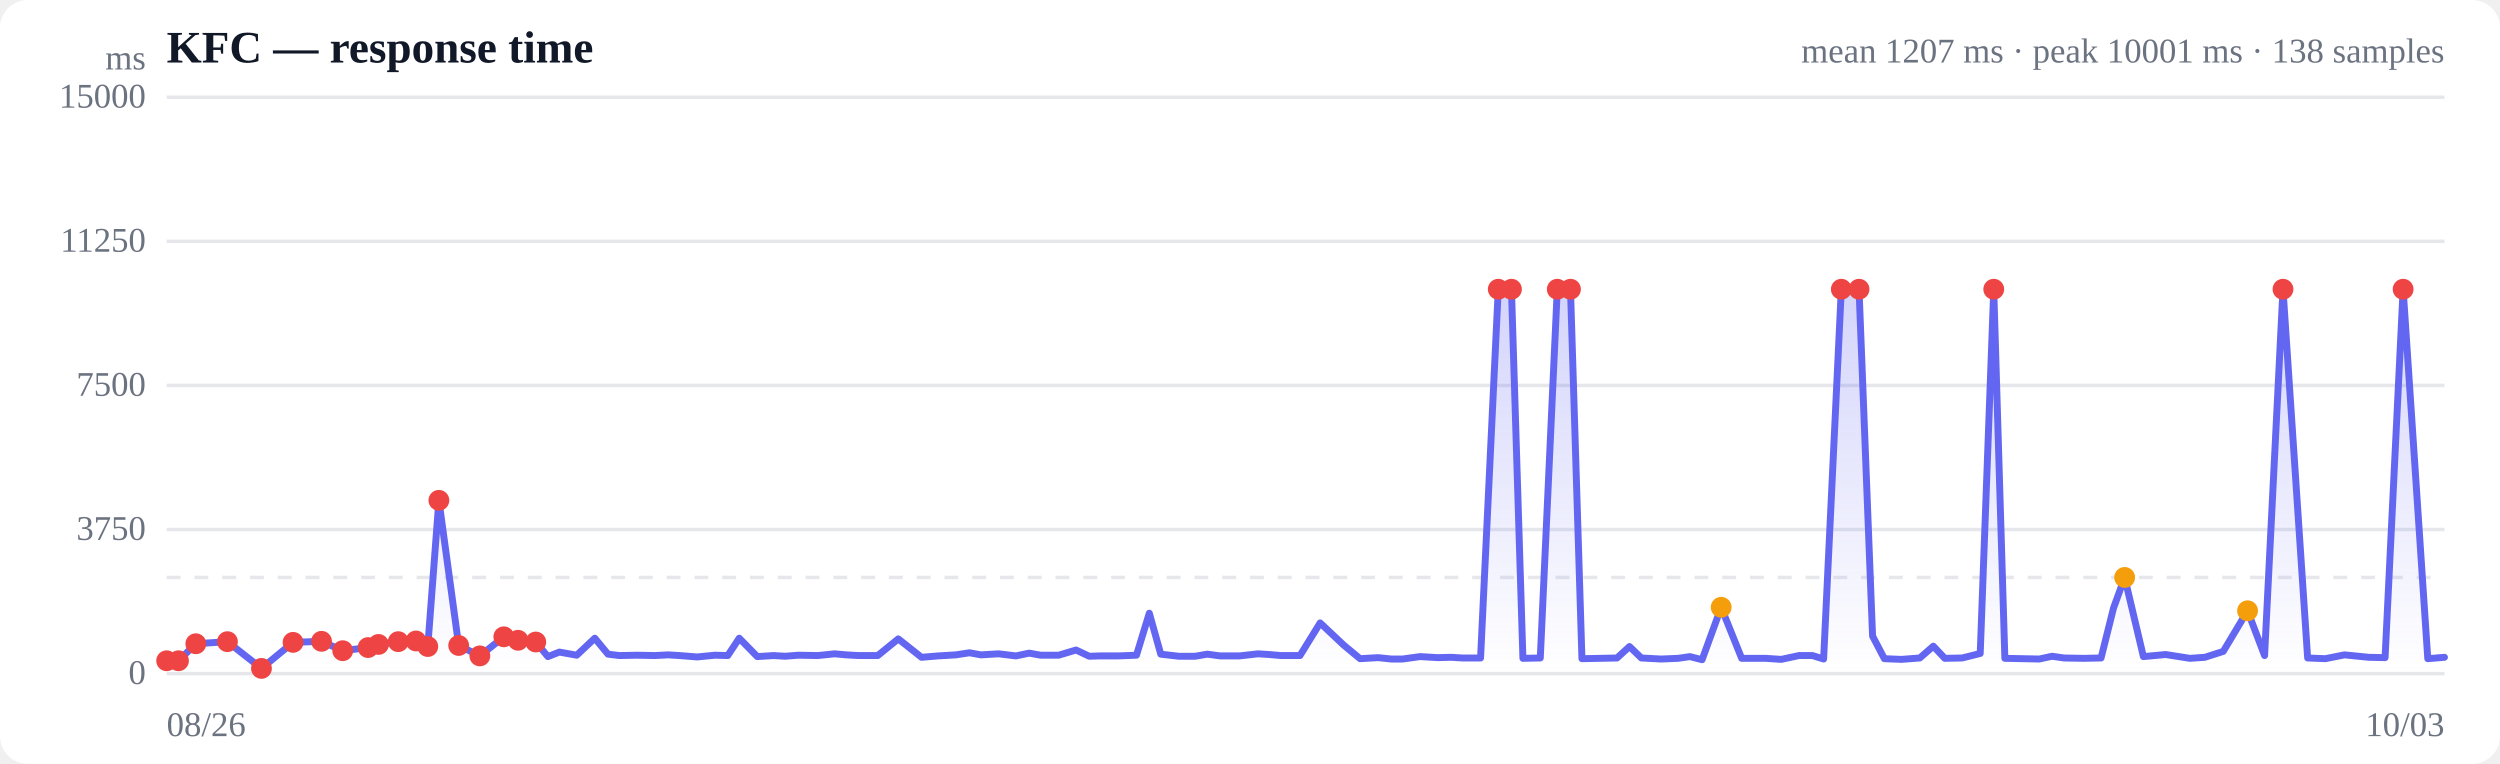
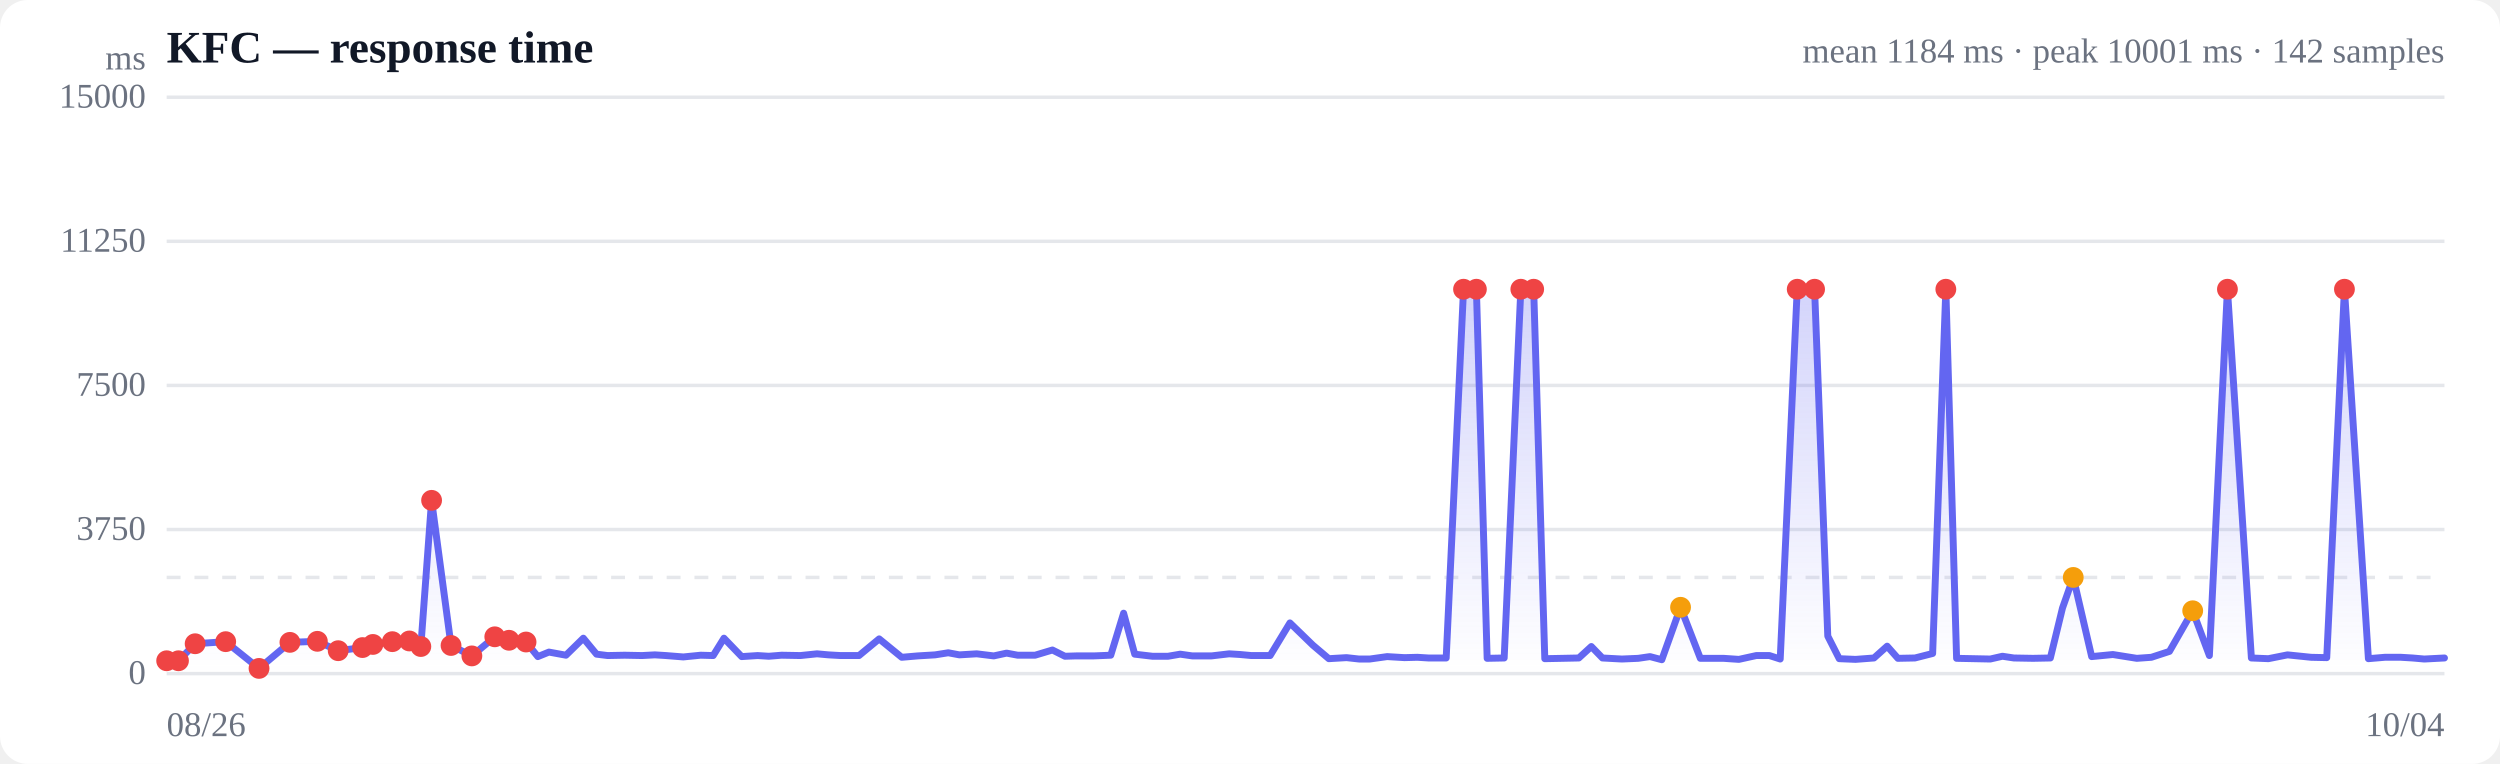
<svg xmlns="http://www.w3.org/2000/svg" viewBox="0 0 720 220" width="720" height="220" role="img" aria-label="Response time over time">
  <style>
  :root { color-scheme: light dark; }
  .bg { fill: #ffffff; }
  .grid { stroke: #e5e7eb; stroke-width: 1; }
  .axis { fill: #6b7280; font-size: 10px; }
  .title { fill: #111827; font-size: 13px; font-weight: 600; }
  .sub { fill: #6b7280; font-size: 10px; }
  .line { stroke: #6366f1; stroke-width: 2; fill: none; stroke-linejoin: round; stroke-linecap: round; }
  .area { fill: url(#fade); }
  .dot-degraded { fill: #f59e0b; }
  .dot-down { fill: #ef4444; }
  .empty { fill: #9ca3af; font-size: 12px; }
  @media (prefers-color-scheme: dark) {
    .bg { fill: #0b0f19; }
    .grid { stroke: #1f2937; }
    .axis, .sub { fill: #9ca3af; }
    .title { fill: #f3f4f6; }
    .line { stroke: #818cf8; }
  }
</style>
  <defs>
    <linearGradient id="fade" x1="0" y1="0" x2="0" y2="1">
      <stop offset="0%" stop-color="#6366f1" stop-opacity="0.28" />
      <stop offset="100%" stop-color="#6366f1" stop-opacity="0" />
    </linearGradient>
  </defs>
  <rect class="bg" width="720" height="220" rx="8" />
  <text class="title" x="48" y="18">KFC — response time</text>
-   <text class="sub" x="704" y="18" text-anchor="end">mean 1207 ms · peak 10001 ms · 138 samples</text>
+   <text class="sub" x="704" y="18" text-anchor="end">mean 1184 ms · peak 10001 ms · 142 samples</text>
  <line class="grid" x1="48" y1="194.0" x2="704" y2="194.0" />
  <text class="axis" x="42" y="197" text-anchor="end">0</text>
  <line class="grid" x1="48" y1="152.5" x2="704" y2="152.5" />
  <text class="axis" x="42" y="155.5" text-anchor="end">3750</text>
  <line class="grid" x1="48" y1="111.0" x2="704" y2="111.0" />
  <text class="axis" x="42" y="114" text-anchor="end">7500</text>
  <line class="grid" x1="48" y1="69.5" x2="704" y2="69.5" />
  <text class="axis" x="42" y="72.5" text-anchor="end">11250</text>
  <line class="grid" x1="48" y1="28.0" x2="704" y2="28.0" />
  <text class="axis" x="42" y="31" text-anchor="end">15000</text>
  <line class="grid" stroke-dasharray="4 4" x1="48" y1="166.3" x2="704" y2="166.3" />
-   <path class="area" d="M48.0,190.3 L48.0,190.3 L51.4,190.3 L56.4,185.4 L65.5,184.8 L75.3,192.5 L84.4,185.0 L92.6,184.7 L98.7,187.4 L106.0,186.5 L109.0,185.6 L114.7,184.8 L119.8,184.6 L123.2,186.2 L126.4,144.1 L132.1,185.9 L138.2,188.9 L145.1,183.4 L149.2,184.4 L154.3,184.9 L157.8,189.1 L161.1,187.8 L166.1,188.7 L171.3,183.8 L175.1,188.4 L178.4,188.8 L183.4,188.7 L188.6,188.8 L192.4,188.6 L195.7,188.8 L200.8,189.2 L205.9,188.7 L209.6,188.8 L212.9,183.8 L218.1,189.1 L222.8,188.8 L226.1,189.0 L229.9,188.7 L235.5,188.8 L240.4,188.3 L243.7,188.6 L247.3,188.8 L252.8,188.8 L258.7,184.0 L265.4,189.3 L270.2,188.9 L275.3,188.6 L279.2,188.0 L282.5,188.6 L287.6,188.3 L292.6,188.9 L296.4,188.1 L299.7,188.7 L304.9,188.7 L309.9,187.2 L313.7,189.0 L316.9,188.9 L322.2,188.9 L327.3,188.7 L331.0,176.6 L334.3,188.4 L339.5,189.0 L344.2,189.0 L347.7,188.4 L351.4,188.9 L357.0,188.9 L362.3,188.3 L365.5,188.5 L368.9,188.8 L374.4,188.8 L380.2,179.4 L387.0,185.8 L391.7,189.7 L396.9,189.4 L400.7,189.8 L403.9,189.8 L409.0,189.1 L414.1,189.4 L417.9,189.3 L421.2,189.5 L426.4,189.5 L431.5,83.3 L435.3,83.3 L438.6,189.6 L443.6,189.5 L448.5,83.3 L452.3,83.3 L455.6,189.7 L460.9,189.6 L465.7,189.5 L469.3,186.2 L472.7,189.5 L478.4,189.8 L483.3,189.6 L486.7,189.1 L490.2,190.0 L495.7,174.9 L501.6,189.6 L508.5,189.6 L513.0,189.9 L518.1,188.8 L522.0,188.8 L525.2,189.8 L530.3,83.3 L535.4,83.3 L539.3,183.2 L542.7,189.7 L547.6,189.9 L552.9,189.5 L556.8,186.1 L560.1,189.6 L565.1,189.5 L570.3,188.2 L574.2,83.3 L577.4,189.6 L582.5,189.7 L587.3,189.8 L591.0,189.0 L594.4,189.5 L600.0,189.6 L605.1,189.5 L608.7,175.1 L611.9,166.3 L617.3,189.1 L623.7,188.5 L630.7,189.6 L635.0,189.3 L640.3,187.6 L647.3,175.9 L652.2,188.8 L657.5,83.3 L664.6,189.5 L669.7,189.7 L675.2,188.6 L682.2,189.3 L686.9,189.4 L692.1,83.3 L699.2,189.7 L704.0,189.3 L704.0,194.0 L48.0,194.0 Z" />
-   <path class="line" d="M48.0,190.3 L51.4,190.3 L56.4,185.4 L65.5,184.8 L75.3,192.5 L84.4,185.0 L92.6,184.7 L98.7,187.4 L106.0,186.5 L109.0,185.6 L114.7,184.8 L119.8,184.6 L123.2,186.2 L126.4,144.1 L132.1,185.9 L138.2,188.9 L145.1,183.4 L149.2,184.4 L154.3,184.9 L157.8,189.1 L161.1,187.8 L166.1,188.7 L171.3,183.8 L175.1,188.4 L178.4,188.8 L183.4,188.7 L188.6,188.8 L192.4,188.6 L195.7,188.8 L200.8,189.2 L205.9,188.7 L209.6,188.8 L212.9,183.8 L218.1,189.1 L222.8,188.8 L226.1,189.0 L229.9,188.7 L235.5,188.8 L240.4,188.3 L243.7,188.6 L247.3,188.8 L252.8,188.8 L258.7,184.0 L265.4,189.3 L270.2,188.9 L275.3,188.6 L279.2,188.0 L282.5,188.6 L287.6,188.3 L292.6,188.9 L296.4,188.1 L299.7,188.7 L304.9,188.7 L309.9,187.2 L313.7,189.0 L316.9,188.9 L322.2,188.9 L327.3,188.7 L331.0,176.6 L334.3,188.4 L339.5,189.0 L344.2,189.0 L347.7,188.4 L351.4,188.9 L357.0,188.9 L362.3,188.3 L365.5,188.5 L368.9,188.8 L374.4,188.8 L380.2,179.4 L387.0,185.8 L391.7,189.7 L396.9,189.4 L400.7,189.8 L403.9,189.8 L409.0,189.1 L414.1,189.4 L417.9,189.3 L421.2,189.5 L426.4,189.5 L431.5,83.3 L435.3,83.3 L438.6,189.6 L443.6,189.5 L448.5,83.3 L452.3,83.3 L455.6,189.7 L460.9,189.6 L465.7,189.5 L469.3,186.2 L472.7,189.5 L478.4,189.8 L483.3,189.6 L486.7,189.1 L490.2,190.0 L495.7,174.9 L501.6,189.6 L508.5,189.6 L513.0,189.9 L518.1,188.8 L522.0,188.8 L525.2,189.8 L530.3,83.3 L535.4,83.3 L539.3,183.2 L542.7,189.7 L547.6,189.9 L552.9,189.5 L556.8,186.1 L560.1,189.6 L565.1,189.5 L570.3,188.2 L574.2,83.3 L577.4,189.6 L582.5,189.7 L587.3,189.8 L591.0,189.0 L594.4,189.5 L600.0,189.6 L605.1,189.5 L608.7,175.1 L611.9,166.3 L617.3,189.1 L623.7,188.5 L630.7,189.6 L635.0,189.3 L640.3,187.6 L647.3,175.9 L652.2,188.8 L657.5,83.3 L664.6,189.5 L669.7,189.7 L675.2,188.6 L682.2,189.3 L686.9,189.4 L692.1,83.3 L699.2,189.7 L704.0,189.3" />
+   <path class="area" d="M48.0,190.3 L48.0,190.3 L51.4,190.3 L56.2,185.4 L65.0,184.8 L74.6,192.5 L83.5,185.0 L91.4,184.7 L97.4,187.4 L104.4,186.5 L107.4,185.6 L113.0,184.8 L117.9,184.6 L121.2,186.2 L124.3,144.1 L129.9,185.9 L135.9,188.9 L142.5,183.4 L146.6,184.4 L151.5,184.9 L154.9,189.1 L158.1,187.8 L163.0,188.7 L168.0,183.8 L171.8,188.4 L175.0,188.8 L179.9,188.7 L184.9,188.8 L188.6,188.6 L191.8,188.8 L196.8,189.2 L201.8,188.7 L205.4,188.8 L208.5,183.8 L213.6,189.1 L218.2,188.8 L221.4,189.0 L225.1,188.7 L230.5,188.8 L235.3,188.3 L238.6,188.6 L242.1,188.8 L247.4,188.8 L253.2,184.0 L259.7,189.3 L264.3,188.9 L269.3,188.6 L273.1,188.0 L276.3,188.6 L281.3,188.3 L286.2,188.9 L289.9,188.1 L293.1,188.7 L298.1,188.7 L303.1,187.2 L306.7,189.0 L309.9,188.9 L315.0,188.9 L319.9,188.7 L323.6,176.6 L326.8,188.4 L331.9,189.0 L336.4,189.0 L339.9,188.4 L343.4,188.9 L348.9,188.9 L354.0,188.3 L357.2,188.5 L360.4,188.8 L365.8,188.8 L371.5,179.4 L378.1,185.8 L382.7,189.7 L387.8,189.4 L391.4,189.8 L394.5,189.8 L399.5,189.1 L404.5,189.4 L408.2,189.3 L411.4,189.5 L416.5,189.5 L421.5,83.3 L425.2,83.3 L428.3,189.6 L433.2,189.5 L438.0,83.3 L441.7,83.3 L444.9,189.7 L450.0,189.6 L454.7,189.5 L458.3,186.2 L461.5,189.5 L467.1,189.8 L471.8,189.6 L475.2,189.1 L478.6,190.0 L484.0,174.9 L489.7,189.6 L496.4,189.6 L500.8,189.9 L505.8,188.8 L509.6,188.8 L512.7,189.8 L517.6,83.3 L522.6,83.3 L526.4,183.2 L529.7,189.7 L534.4,189.9 L539.7,189.5 L543.5,186.1 L546.6,189.6 L551.5,189.5 L556.6,188.2 L560.4,83.3 L563.5,189.6 L568.4,189.7 L573.2,189.8 L576.7,189.0 L580.0,189.5 L585.5,189.6 L590.5,189.5 L594.0,175.1 L597.1,166.3 L602.4,189.1 L608.5,188.5 L615.4,189.6 L619.6,189.3 L624.8,187.6 L631.5,175.9 L636.3,188.8 L641.5,83.3 L648.4,189.5 L653.3,189.7 L658.8,188.6 L665.6,189.3 L670.1,189.4 L675.2,83.3 L682.1,189.7 L686.8,189.3 L691.5,189.3 L694.8,189.5 L698.2,189.8 L704.0,189.5 L704.0,194.0 L48.0,194.0 Z" />
+   <path class="line" d="M48.0,190.3 L51.4,190.3 L56.2,185.4 L65.0,184.8 L74.6,192.5 L83.5,185.0 L91.4,184.7 L97.4,187.4 L104.4,186.5 L107.4,185.6 L113.0,184.8 L117.9,184.6 L121.2,186.2 L124.3,144.1 L129.9,185.9 L135.9,188.9 L142.5,183.4 L146.6,184.4 L151.5,184.9 L154.9,189.1 L158.1,187.8 L163.0,188.7 L168.0,183.8 L171.8,188.4 L175.0,188.8 L179.9,188.7 L184.9,188.8 L188.6,188.6 L191.8,188.8 L196.8,189.2 L201.8,188.7 L205.4,188.8 L208.5,183.8 L213.6,189.1 L218.2,188.8 L221.4,189.0 L225.1,188.7 L230.5,188.8 L235.3,188.3 L238.6,188.6 L242.1,188.8 L247.4,188.8 L253.2,184.0 L259.7,189.3 L264.3,188.9 L269.3,188.6 L273.1,188.0 L276.3,188.6 L281.3,188.3 L286.2,188.9 L289.9,188.1 L293.1,188.7 L298.1,188.7 L303.1,187.2 L306.7,189.0 L309.9,188.9 L315.0,188.9 L319.9,188.7 L323.6,176.6 L326.8,188.4 L331.9,189.0 L336.4,189.0 L339.9,188.4 L343.4,188.9 L348.9,188.9 L354.0,188.3 L357.2,188.5 L360.4,188.8 L365.8,188.8 L371.5,179.4 L378.1,185.8 L382.7,189.7 L387.8,189.4 L391.4,189.8 L394.5,189.8 L399.5,189.1 L404.5,189.4 L408.2,189.3 L411.4,189.5 L416.5,189.5 L421.5,83.3 L425.2,83.3 L428.3,189.6 L433.2,189.5 L438.0,83.3 L441.7,83.3 L444.9,189.7 L450.0,189.6 L454.7,189.5 L458.3,186.2 L461.5,189.5 L467.1,189.8 L471.8,189.6 L475.2,189.1 L478.6,190.0 L484.0,174.9 L489.7,189.6 L496.4,189.6 L500.8,189.9 L505.8,188.8 L509.6,188.8 L512.7,189.8 L517.6,83.3 L522.6,83.3 L526.4,183.2 L529.7,189.7 L534.4,189.9 L539.7,189.5 L543.5,186.1 L546.6,189.6 L551.5,189.5 L556.6,188.2 L560.4,83.3 L563.5,189.6 L568.4,189.7 L573.2,189.8 L576.7,189.0 L580.0,189.5 L585.5,189.6 L590.5,189.5 L594.0,175.1 L597.1,166.3 L602.4,189.1 L608.5,188.5 L615.4,189.6 L619.6,189.3 L624.8,187.6 L631.5,175.9 L636.3,188.8 L641.5,83.3 L648.4,189.5 L653.3,189.7 L658.8,188.6 L665.6,189.3 L670.1,189.4 L675.2,83.3 L682.1,189.7 L686.8,189.3 L691.5,189.3 L694.8,189.5 L698.2,189.8 L704.0,189.5" />
  <circle class="dot-down" cx="48.0" cy="190.3" r="3" />
  <circle class="dot-down" cx="51.4" cy="190.3" r="3" />
-   <circle class="dot-down" cx="56.4" cy="185.4" r="3" />
-   <circle class="dot-down" cx="65.5" cy="184.8" r="3" />
-   <circle class="dot-down" cx="75.3" cy="192.5" r="3" />
-   <circle class="dot-down" cx="84.4" cy="185.0" r="3" />
-   <circle class="dot-down" cx="92.6" cy="184.7" r="3" />
-   <circle class="dot-down" cx="98.7" cy="187.4" r="3" />
-   <circle class="dot-down" cx="106.0" cy="186.5" r="3" />
-   <circle class="dot-down" cx="109.0" cy="185.6" r="3" />
-   <circle class="dot-down" cx="114.7" cy="184.8" r="3" />
-   <circle class="dot-down" cx="119.8" cy="184.6" r="3" />
-   <circle class="dot-down" cx="123.2" cy="186.2" r="3" />
-   <circle class="dot-down" cx="126.4" cy="144.1" r="3" />
-   <circle class="dot-down" cx="132.1" cy="185.9" r="3" />
-   <circle class="dot-down" cx="138.2" cy="188.9" r="3" />
-   <circle class="dot-down" cx="145.1" cy="183.4" r="3" />
-   <circle class="dot-down" cx="149.2" cy="184.4" r="3" />
-   <circle class="dot-down" cx="154.3" cy="184.9" r="3" />
-   <circle class="dot-down" cx="431.5" cy="83.3" r="3" />
-   <circle class="dot-down" cx="435.3" cy="83.3" r="3" />
-   <circle class="dot-down" cx="448.5" cy="83.3" r="3" />
-   <circle class="dot-down" cx="452.3" cy="83.3" r="3" />
-   <circle class="dot-degraded" cx="495.7" cy="174.9" r="3" />
-   <circle class="dot-down" cx="530.3" cy="83.3" r="3" />
-   <circle class="dot-down" cx="535.4" cy="83.3" r="3" />
-   <circle class="dot-down" cx="574.2" cy="83.3" r="3" />
-   <circle class="dot-degraded" cx="611.9" cy="166.3" r="3" />
-   <circle class="dot-degraded" cx="647.3" cy="175.9" r="3" />
-   <circle class="dot-down" cx="657.5" cy="83.3" r="3" />
-   <circle class="dot-down" cx="692.1" cy="83.3" r="3" />
+   <circle class="dot-down" cx="56.2" cy="185.4" r="3" />
+   <circle class="dot-down" cx="65.0" cy="184.8" r="3" />
+   <circle class="dot-down" cx="74.6" cy="192.5" r="3" />
+   <circle class="dot-down" cx="83.5" cy="185.0" r="3" />
+   <circle class="dot-down" cx="91.4" cy="184.7" r="3" />
+   <circle class="dot-down" cx="97.4" cy="187.4" r="3" />
+   <circle class="dot-down" cx="104.4" cy="186.5" r="3" />
+   <circle class="dot-down" cx="107.4" cy="185.6" r="3" />
+   <circle class="dot-down" cx="113.0" cy="184.8" r="3" />
+   <circle class="dot-down" cx="117.9" cy="184.6" r="3" />
+   <circle class="dot-down" cx="121.2" cy="186.2" r="3" />
+   <circle class="dot-down" cx="124.3" cy="144.1" r="3" />
+   <circle class="dot-down" cx="129.9" cy="185.9" r="3" />
+   <circle class="dot-down" cx="135.9" cy="188.9" r="3" />
+   <circle class="dot-down" cx="142.5" cy="183.4" r="3" />
+   <circle class="dot-down" cx="146.6" cy="184.4" r="3" />
+   <circle class="dot-down" cx="151.5" cy="184.9" r="3" />
+   <circle class="dot-down" cx="421.5" cy="83.3" r="3" />
+   <circle class="dot-down" cx="425.2" cy="83.3" r="3" />
+   <circle class="dot-down" cx="438.0" cy="83.3" r="3" />
+   <circle class="dot-down" cx="441.7" cy="83.3" r="3" />
+   <circle class="dot-degraded" cx="484.0" cy="174.9" r="3" />
+   <circle class="dot-down" cx="517.6" cy="83.3" r="3" />
+   <circle class="dot-down" cx="522.6" cy="83.3" r="3" />
+   <circle class="dot-down" cx="560.4" cy="83.3" r="3" />
+   <circle class="dot-degraded" cx="597.1" cy="166.3" r="3" />
+   <circle class="dot-degraded" cx="631.5" cy="175.9" r="3" />
+   <circle class="dot-down" cx="641.5" cy="83.3" r="3" />
+   <circle class="dot-down" cx="675.2" cy="83.3" r="3" />
  <text class="axis" x="48" y="212">08/26</text>
-   <text class="axis" x="704" y="212" text-anchor="end">10/03</text>
+   <text class="axis" x="704" y="212" text-anchor="end">10/04</text>
  <text class="axis" x="42" y="20" text-anchor="end">ms</text>
</svg>
